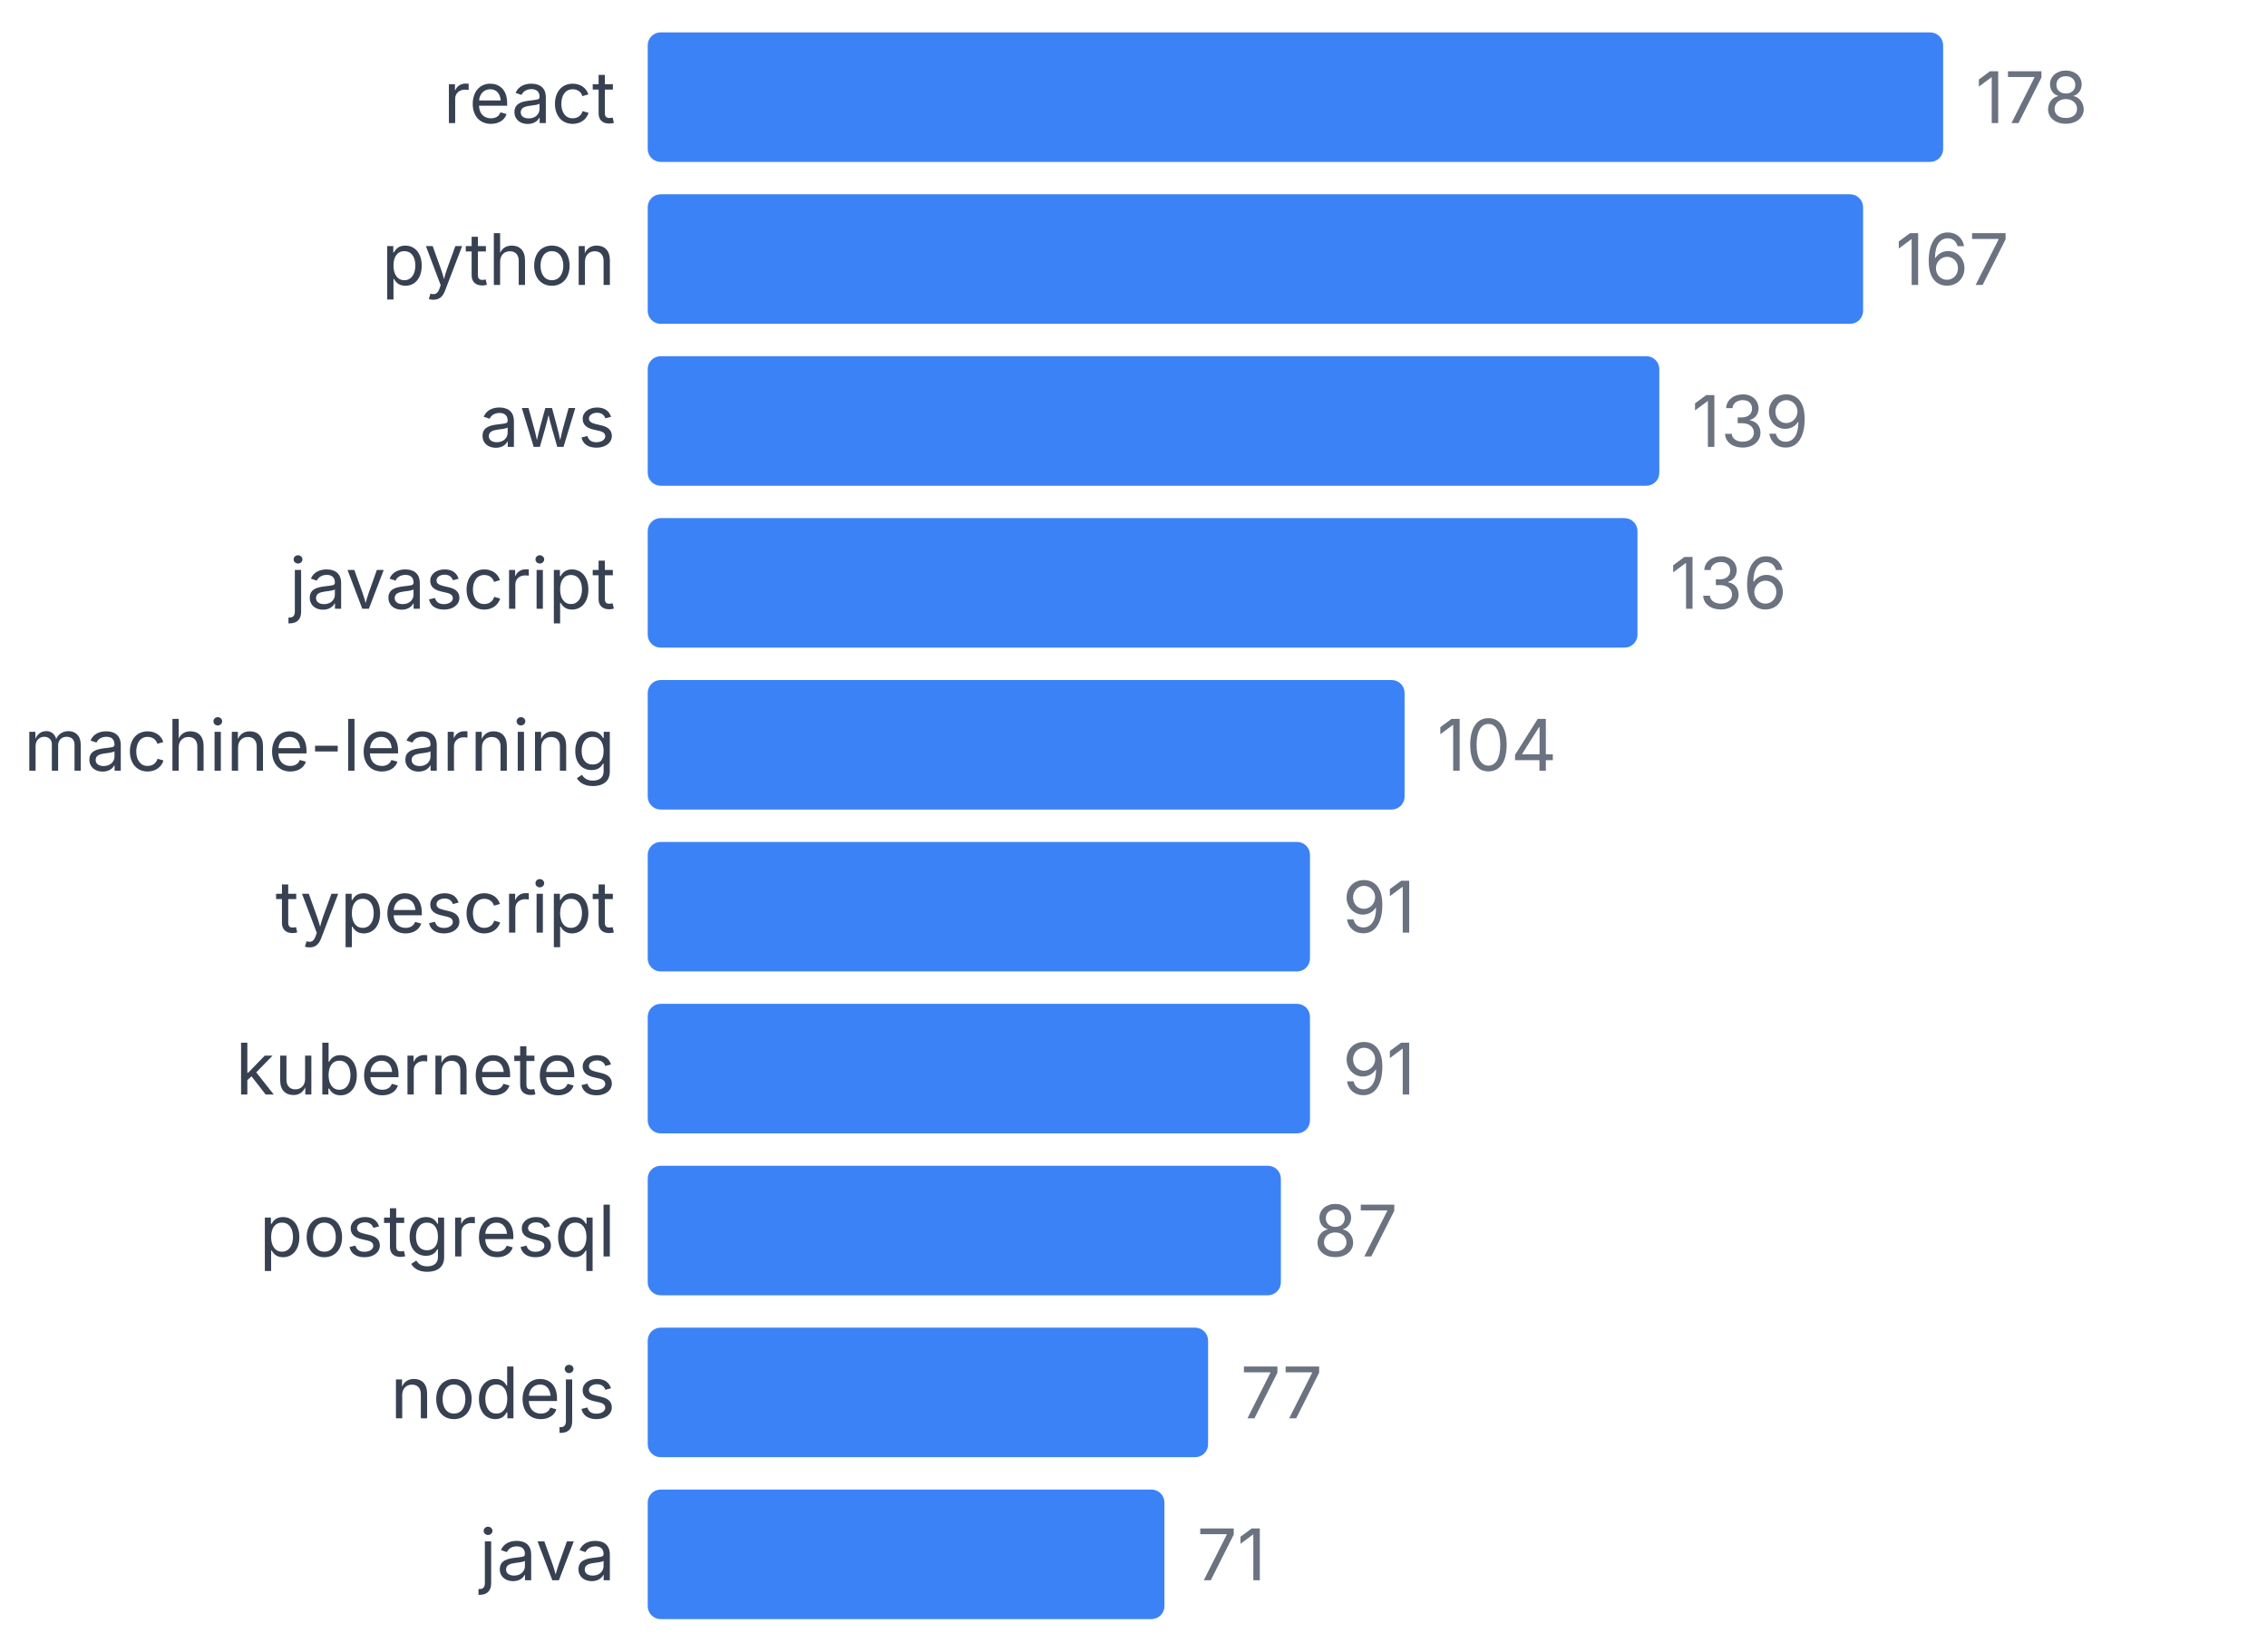
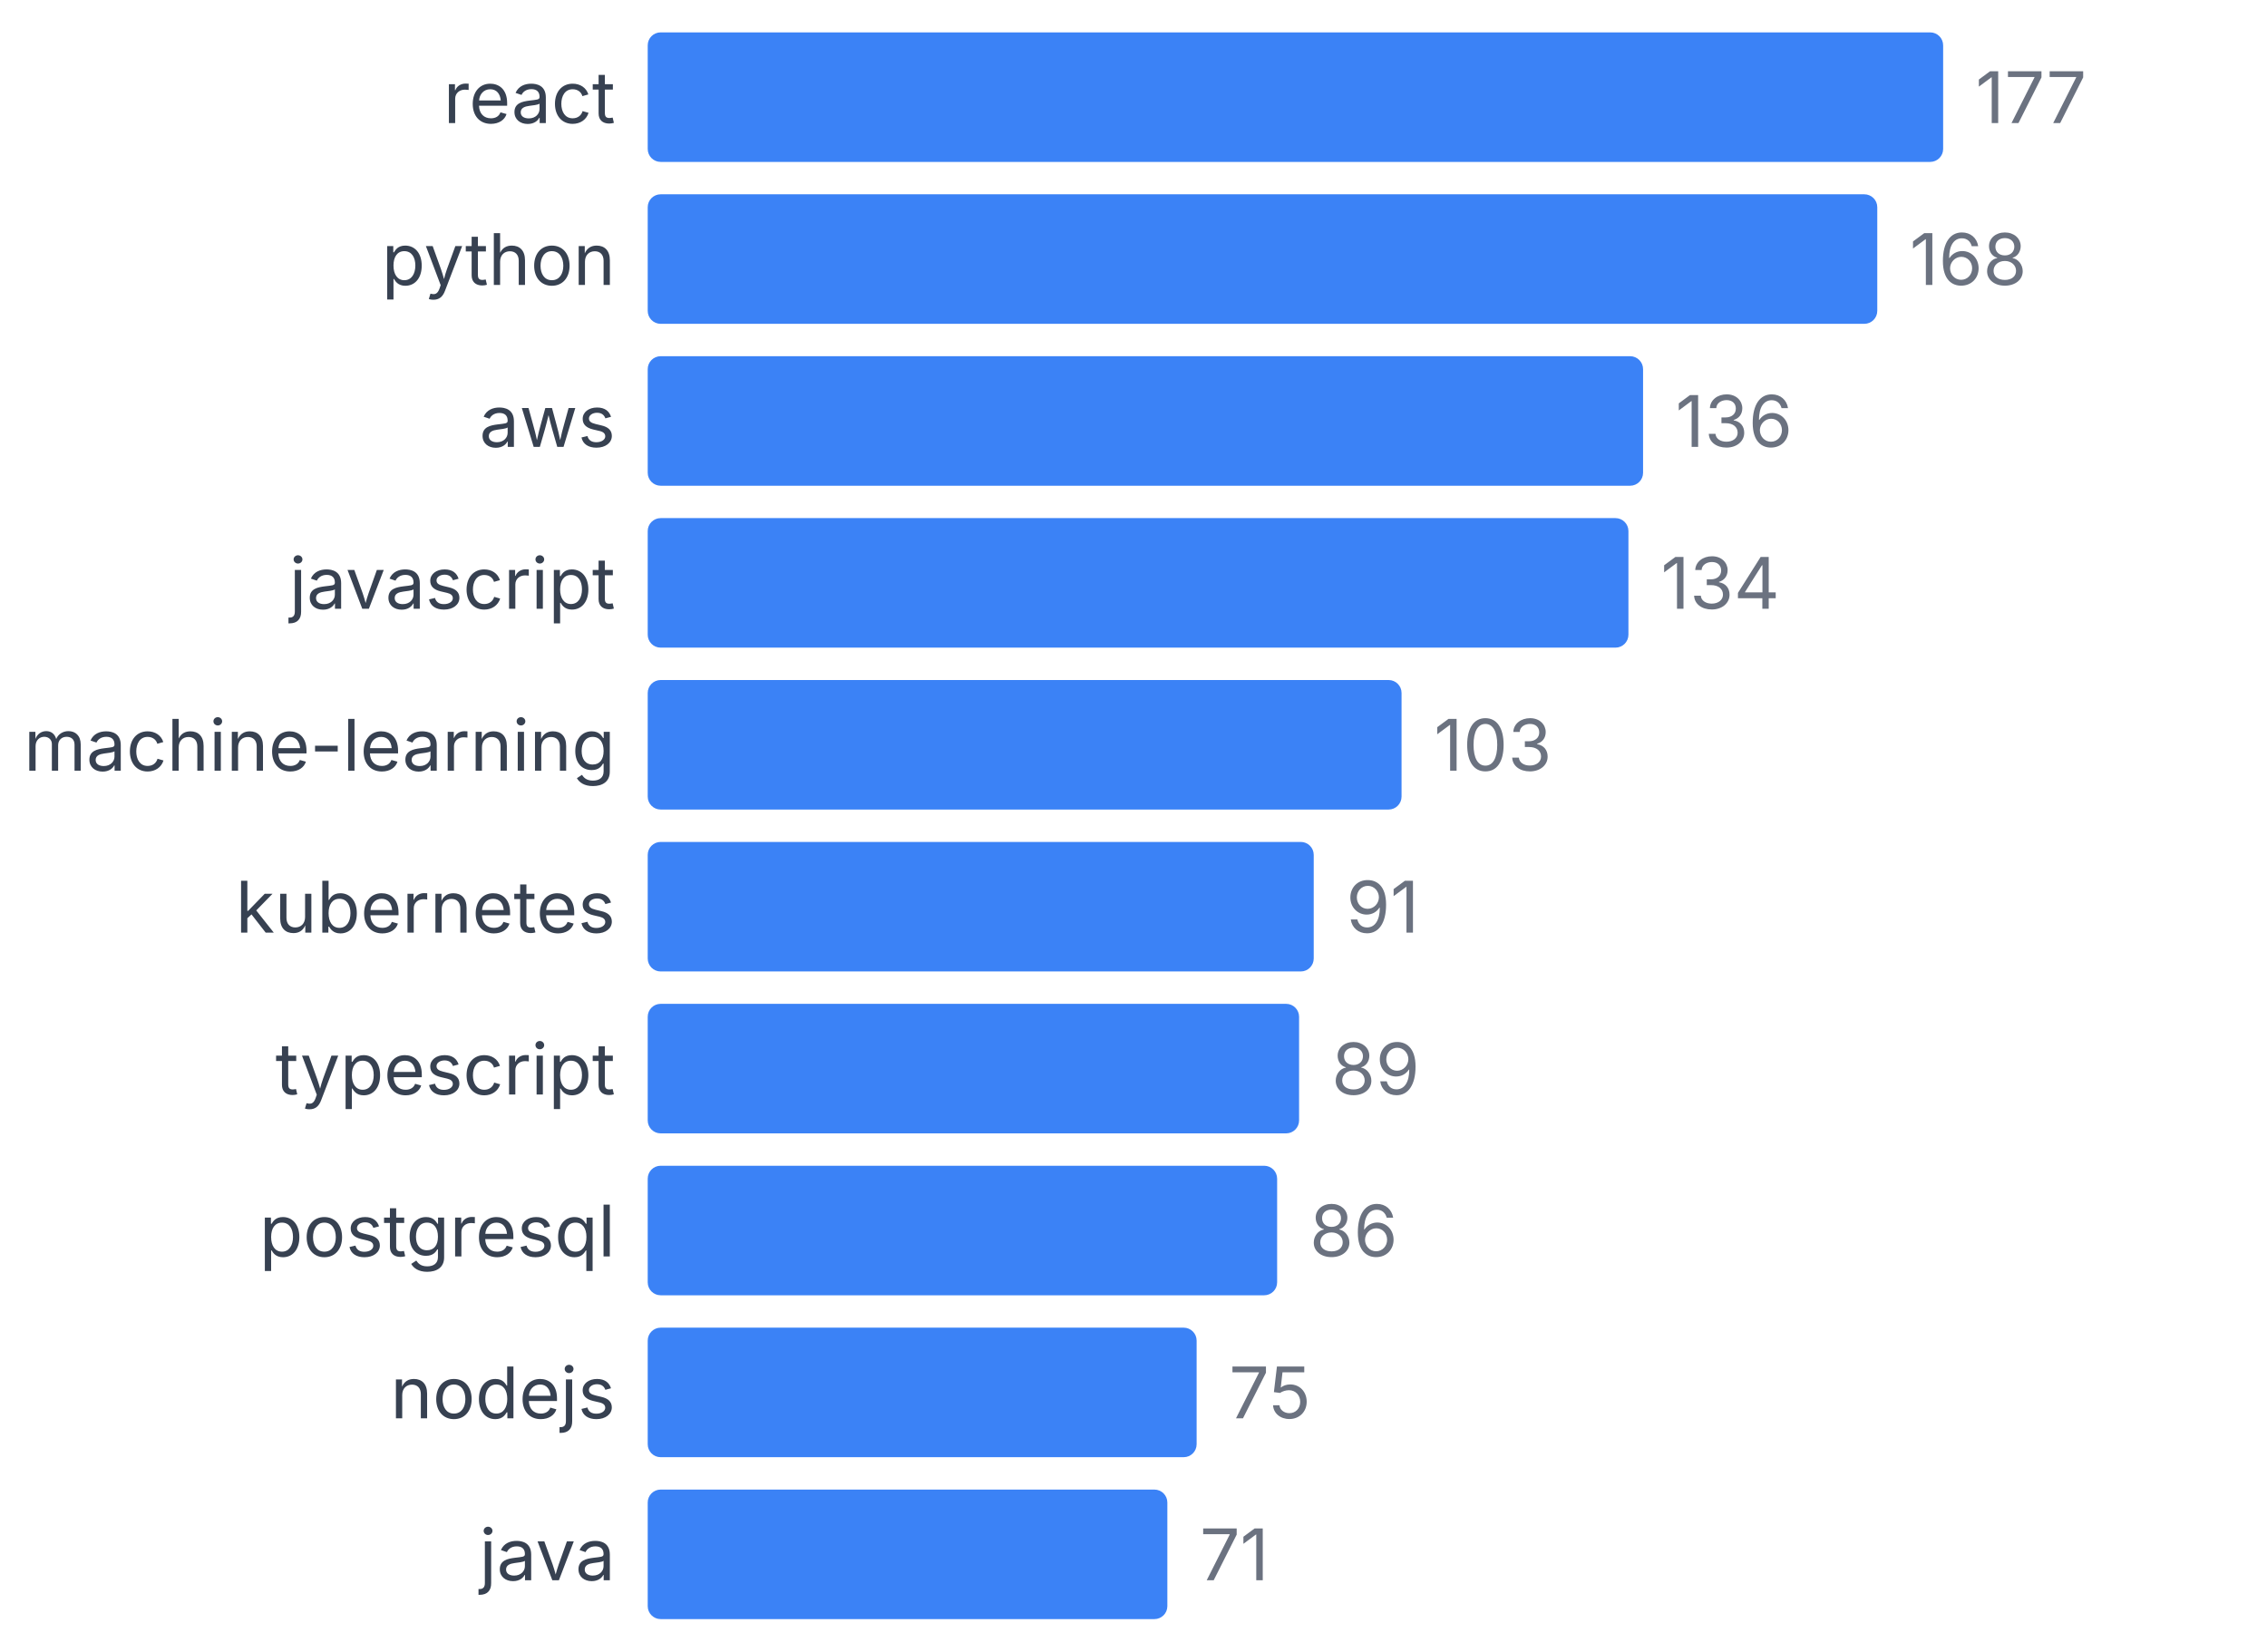
<svg xmlns="http://www.w3.org/2000/svg" width="350" height="255" viewBox="0 0 350 255">
  <style>
    text { font-family: system-ui, -apple-system, sans-serif; }
  </style>
  <text x="95" y="19" text-anchor="end" font-size="11" fill="#374151">react</text>
  <rect x="100" y="5" width="200" height="20" fill="#3b82f6" rx="2" />
-   <text x="305" y="19" font-size="11" fill="#6b7280">178</text>
+   <text x="305" y="19" font-size="11" fill="#6b7280">177</text>
  <text x="95" y="44" text-anchor="end" font-size="11" fill="#374151">python</text>
-   <rect x="100" y="30" width="187.64" height="20" fill="#3b82f6" rx="2" />
-   <text x="292.64" y="44" font-size="11" fill="#6b7280">167</text>
+   <rect x="100" y="30" width="189.831" height="20" fill="#3b82f6" rx="2" />
+   <text x="294.831" y="44" font-size="11" fill="#6b7280">168</text>
  <text x="95" y="69" text-anchor="end" font-size="11" fill="#374151">aws</text>
-   <rect x="100" y="55" width="156.18" height="20" fill="#3b82f6" rx="2" />
-   <text x="261.18" y="69" font-size="11" fill="#6b7280">139</text>
+   <rect x="100" y="55" width="153.672" height="20" fill="#3b82f6" rx="2" />
+   <text x="258.672" y="69" font-size="11" fill="#6b7280">136</text>
  <text x="95" y="94" text-anchor="end" font-size="11" fill="#374151">javascript</text>
-   <rect x="100" y="80" width="152.809" height="20" fill="#3b82f6" rx="2" />
-   <text x="257.809" y="94" font-size="11" fill="#6b7280">136</text>
+   <rect x="100" y="80" width="151.412" height="20" fill="#3b82f6" rx="2" />
+   <text x="256.412" y="94" font-size="11" fill="#6b7280">134</text>
  <text x="95" y="119" text-anchor="end" font-size="11" fill="#374151">machine-learning</text>
-   <rect x="100" y="105" width="116.854" height="20" fill="#3b82f6" rx="2" />
-   <text x="221.854" y="119" font-size="11" fill="#6b7280">104</text>
-   <text x="95" y="144" text-anchor="end" font-size="11" fill="#374151">typescript</text>
-   <rect x="100" y="130" width="102.247" height="20" fill="#3b82f6" rx="2" />
-   <text x="207.247" y="144" font-size="11" fill="#6b7280">91</text>
-   <text x="95" y="169" text-anchor="end" font-size="11" fill="#374151">kubernetes</text>
-   <rect x="100" y="155" width="102.247" height="20" fill="#3b82f6" rx="2" />
-   <text x="207.247" y="169" font-size="11" fill="#6b7280">91</text>
+   <rect x="100" y="105" width="116.384" height="20" fill="#3b82f6" rx="2" />
+   <text x="221.384" y="119" font-size="11" fill="#6b7280">103</text>
+   <text x="95" y="144" text-anchor="end" font-size="11" fill="#374151">kubernetes</text>
+   <rect x="100" y="130" width="102.825" height="20" fill="#3b82f6" rx="2" />
+   <text x="207.825" y="144" font-size="11" fill="#6b7280">91</text>
+   <text x="95" y="169" text-anchor="end" font-size="11" fill="#374151">typescript</text>
+   <rect x="100" y="155" width="100.565" height="20" fill="#3b82f6" rx="2" />
+   <text x="205.565" y="169" font-size="11" fill="#6b7280">89</text>
  <text x="95" y="194" text-anchor="end" font-size="11" fill="#374151">postgresql</text>
-   <rect x="100" y="180" width="97.753" height="20" fill="#3b82f6" rx="2" />
-   <text x="202.753" y="194" font-size="11" fill="#6b7280">87</text>
+   <rect x="100" y="180" width="97.175" height="20" fill="#3b82f6" rx="2" />
+   <text x="202.175" y="194" font-size="11" fill="#6b7280">86</text>
  <text x="95" y="219" text-anchor="end" font-size="11" fill="#374151">nodejs</text>
-   <rect x="100" y="205" width="86.517" height="20" fill="#3b82f6" rx="2" />
-   <text x="191.517" y="219" font-size="11" fill="#6b7280">77</text>
+   <rect x="100" y="205" width="84.746" height="20" fill="#3b82f6" rx="2" />
+   <text x="189.746" y="219" font-size="11" fill="#6b7280">75</text>
  <text x="95" y="244" text-anchor="end" font-size="11" fill="#374151">java</text>
-   <rect x="100" y="230" width="79.775" height="20" fill="#3b82f6" rx="2" />
-   <text x="184.775" y="244" font-size="11" fill="#6b7280">71</text>
+   <rect x="100" y="230" width="80.226" height="20" fill="#3b82f6" rx="2" />
+   <text x="185.226" y="244" font-size="11" fill="#6b7280">71</text>
</svg>
